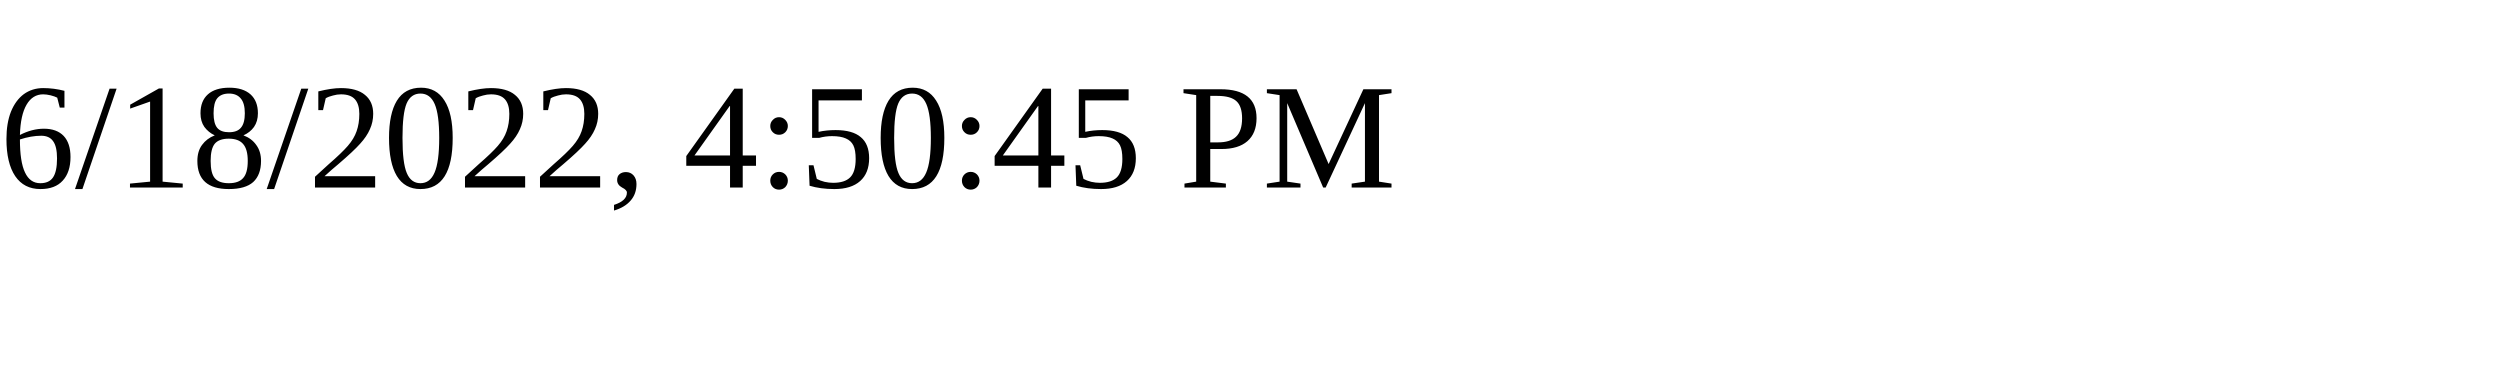
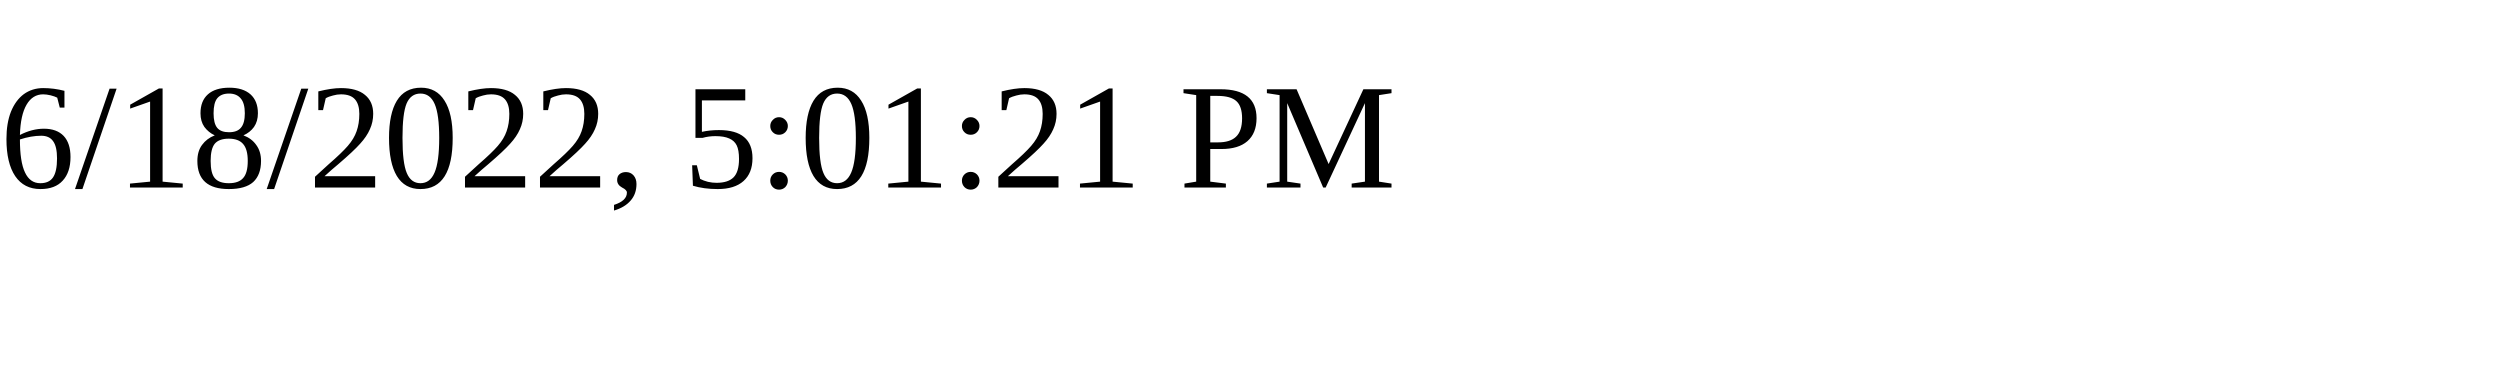
<svg xmlns="http://www.w3.org/2000/svg" height="30" width="200">
-   <text x="0" y="15">6/18/2022, 4:50:45 PM</text>
+   <text x="0" y="15">6/18/2022, 5:01:21 PM</text>
</svg>
